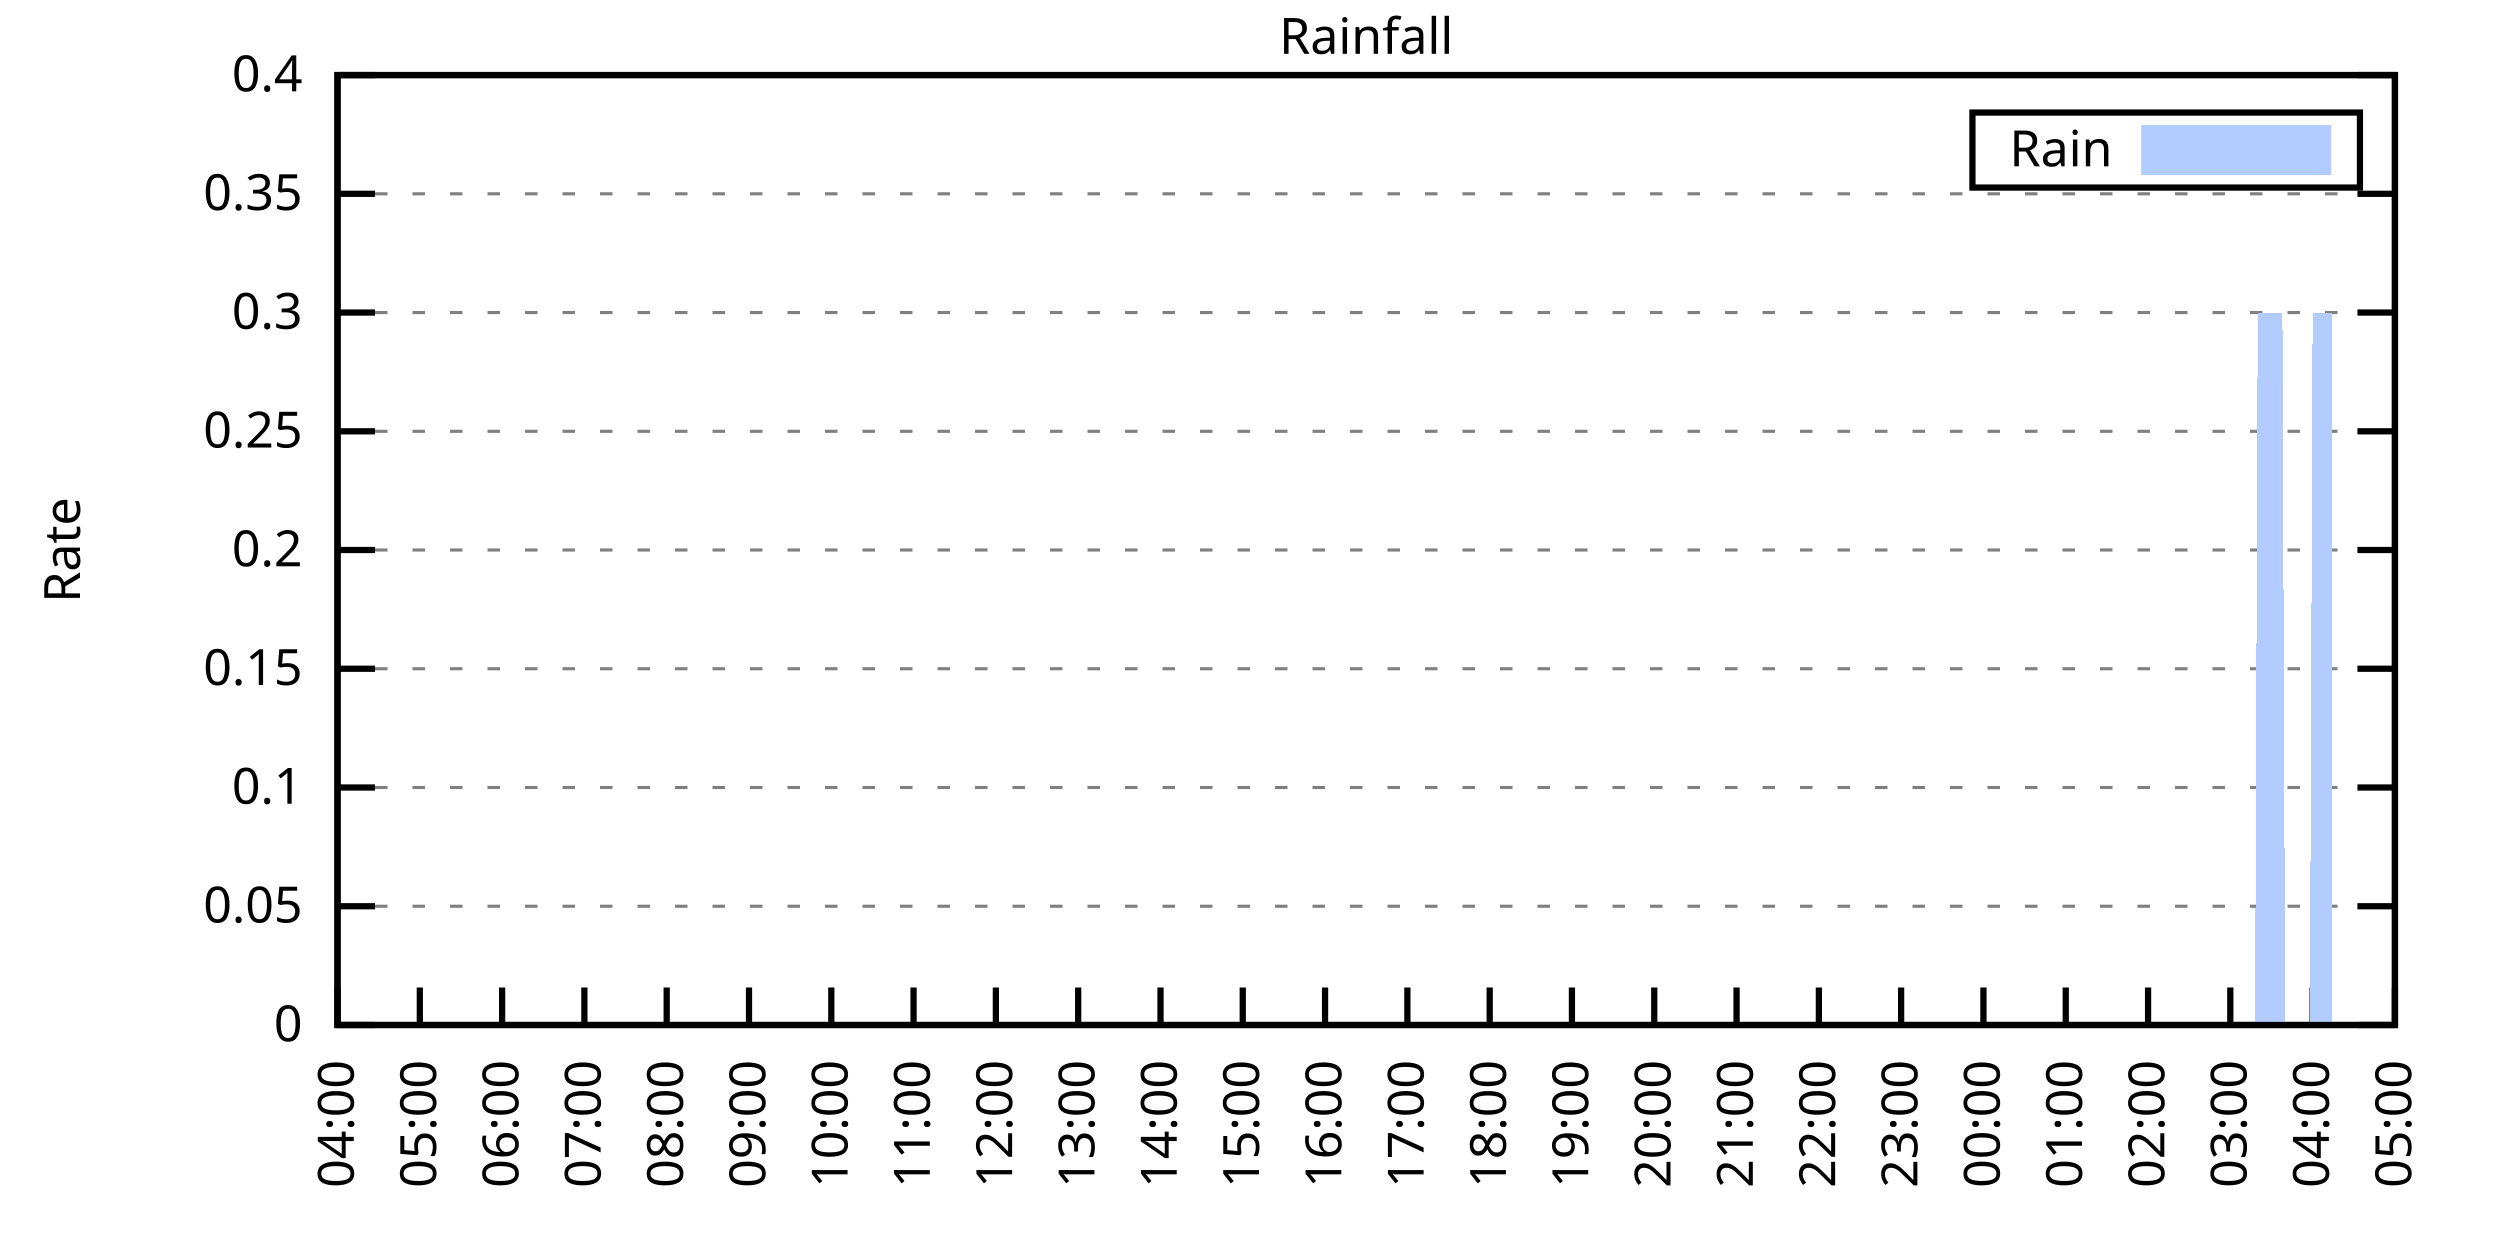
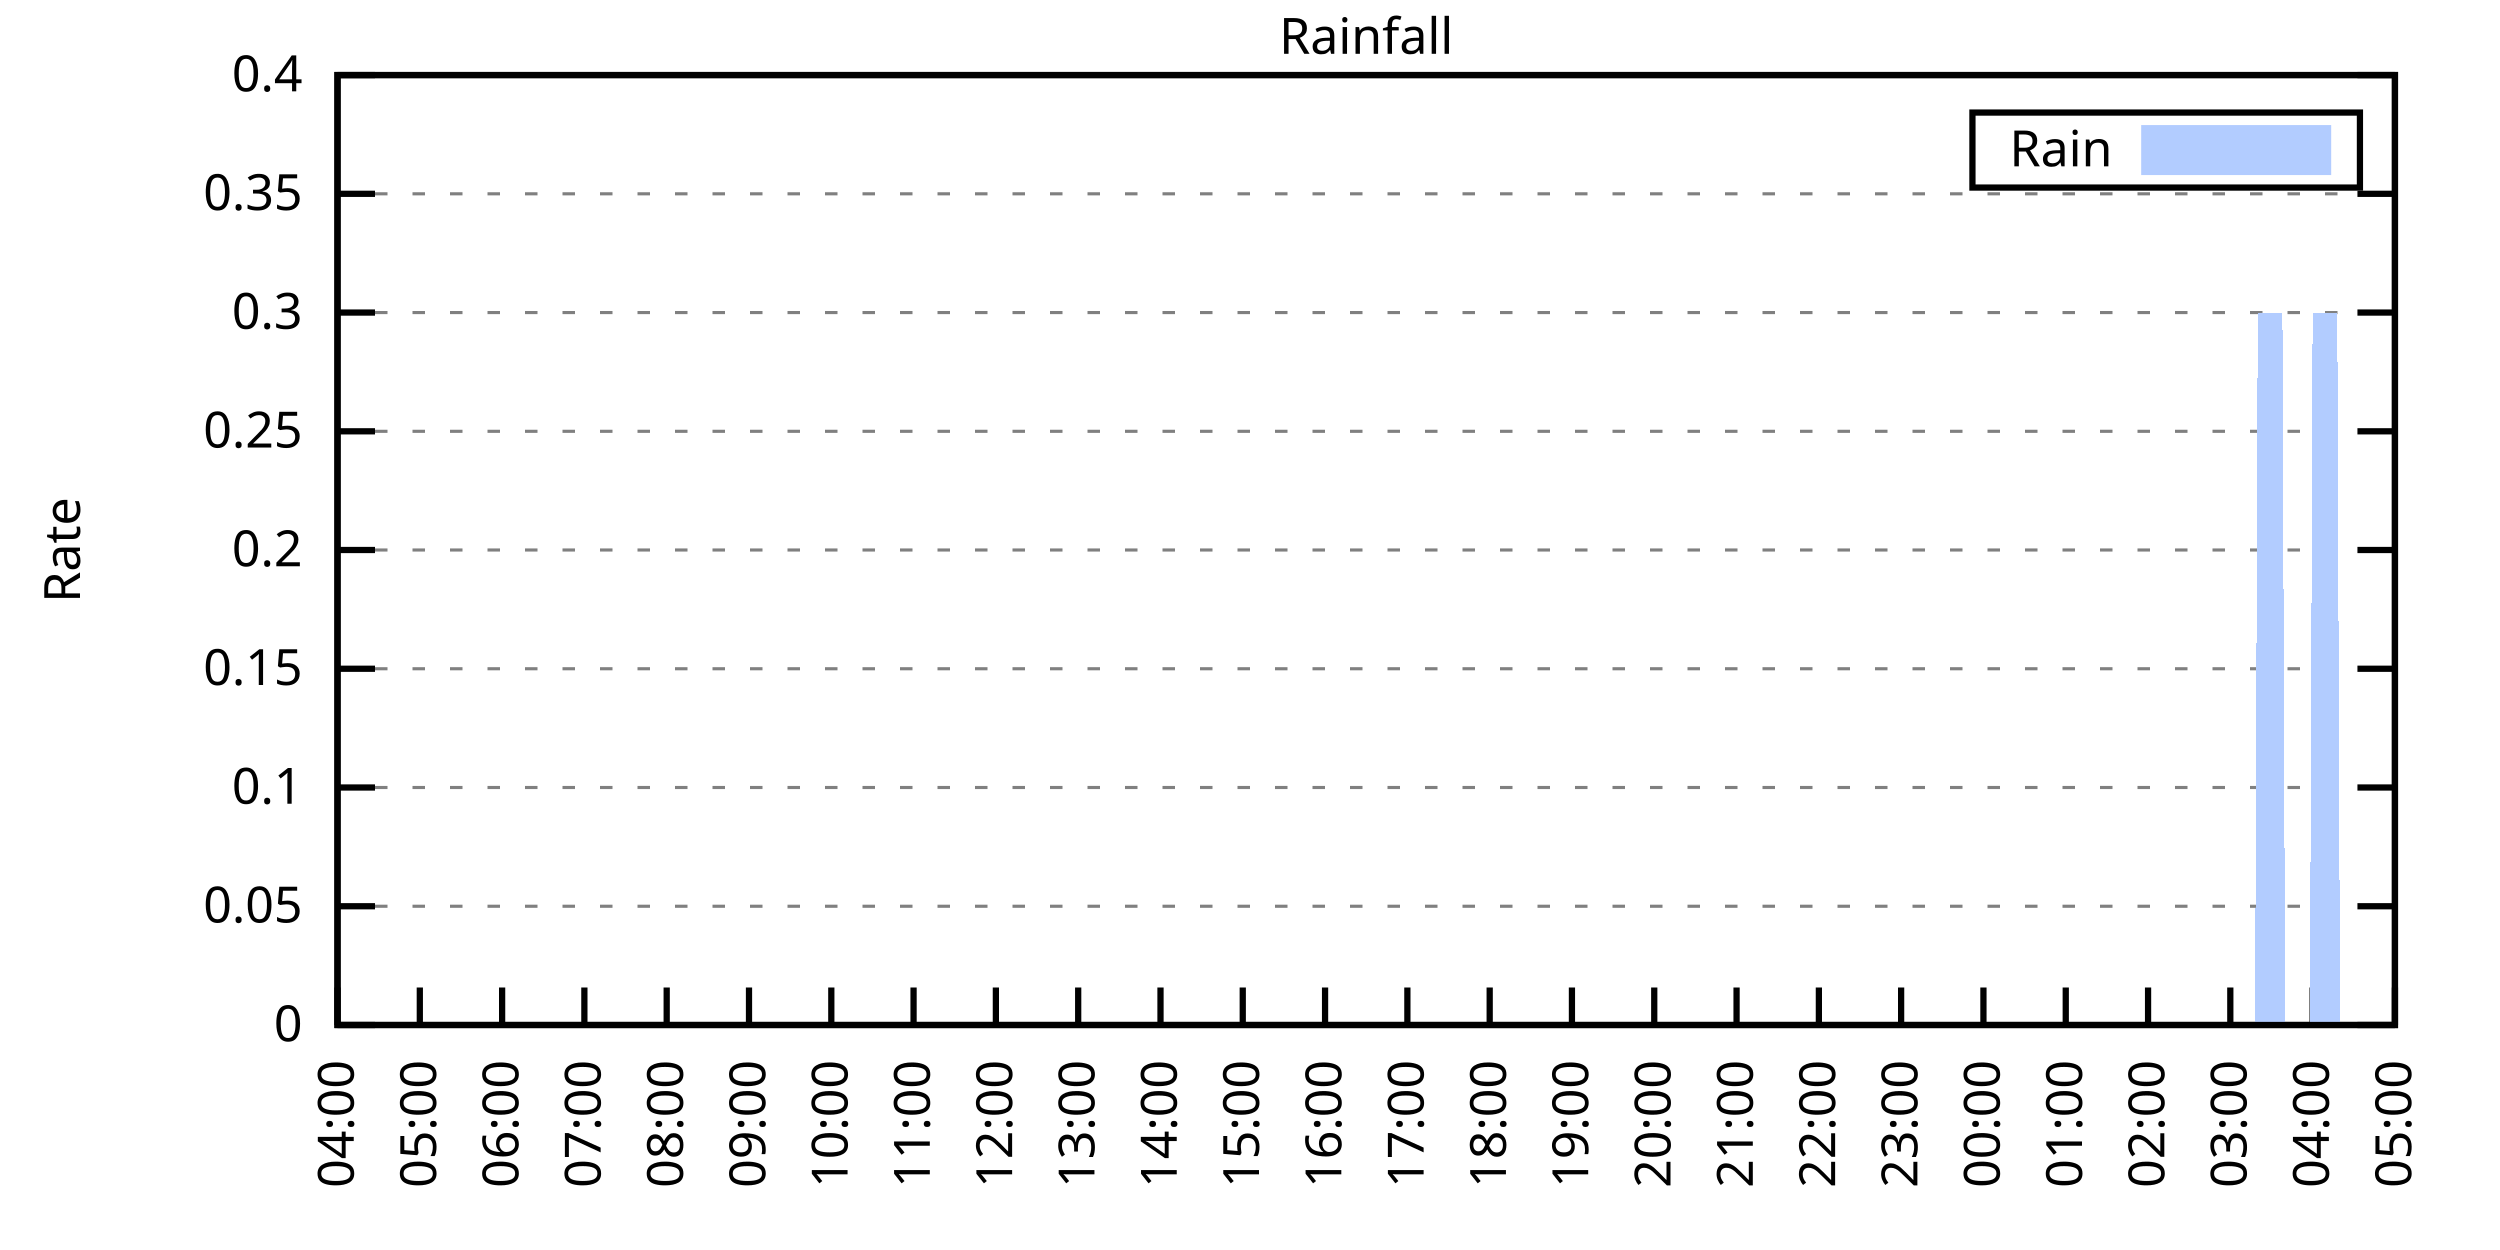
<svg xmlns="http://www.w3.org/2000/svg" xmlns:xlink="http://www.w3.org/1999/xlink" width="400" height="200" viewBox="0 0 400 200">
  <g id="gnuplot_canvas">
    <rect x="0" y="0" width="400" height="200" fill="none" />
    <defs>
      <circle id="gpDot" r="0.5" stroke-width="0.5" stroke="currentColor" />
      <path id="gpPt0" stroke-width="0.333" stroke="currentColor" d="M-1,0 h2 M0,-1 v2" />
      <path id="gpPt1" stroke-width="0.333" stroke="currentColor" d="M-1,-1 L1,1 M1,-1 L-1,1" />
      <path id="gpPt2" stroke-width="0.333" stroke="currentColor" d="M-1,0 L1,0 M0,-1 L0,1 M-1,-1 L1,1 M-1,1 L1,-1" />
      <rect id="gpPt3" stroke-width="0.333" stroke="currentColor" x="-1" y="-1" width="2" height="2" />
      <rect id="gpPt4" stroke-width="0.333" stroke="currentColor" fill="currentColor" x="-1" y="-1" width="2" height="2" />
      <circle id="gpPt5" stroke-width="0.333" stroke="currentColor" cx="0" cy="0" r="1" />
      <use xlink:href="#gpPt5" id="gpPt6" fill="currentColor" stroke="none" />
      <path id="gpPt7" stroke-width="0.333" stroke="currentColor" d="M0,-1.33 L-1.33,0.67 L1.33,0.67 z" />
      <use xlink:href="#gpPt7" id="gpPt8" fill="currentColor" stroke="none" />
      <use xlink:href="#gpPt7" id="gpPt9" stroke="currentColor" transform="rotate(180)" />
      <use xlink:href="#gpPt9" id="gpPt10" fill="currentColor" stroke="none" />
      <use xlink:href="#gpPt3" id="gpPt11" stroke="currentColor" transform="rotate(45)" />
      <use xlink:href="#gpPt11" id="gpPt12" fill="currentColor" stroke="none" />
      <path id="gpPt13" stroke-width="0.333" stroke="currentColor" d="M0,1.330 L1.265,0.411 L0.782,-1.067 L-0.782,-1.076 L-1.265,0.411 z" />
      <use xlink:href="#gpPt13" id="gpPt14" fill="currentColor" stroke="none" />
      <filter id="textbox" filterUnits="objectBoundingBox" x="0" y="0" height="1" width="1">
        <feFlood flood-color="white" flood-opacity="1" result="bgnd" />
        <feComposite in="SourceGraphic" in2="bgnd" operator="atop" />
      </filter>
      <filter id="greybox" filterUnits="objectBoundingBox" x="0" y="0" height="1" width="1">
        <feFlood flood-color="lightgrey" flood-opacity="1" result="grey" />
        <feComposite in="SourceGraphic" in2="grey" operator="atop" />
      </filter>
    </defs>
    <g fill="none" color="white" stroke="currentColor" stroke-width="1.00" stroke-linecap="butt" stroke-linejoin="miter">
</g>
    <g fill="none" color="black" stroke="currentColor" stroke-width="1.00" stroke-linecap="butt" stroke-linejoin="miter">
      <g stroke="none" shape-rendering="crispEdges">
        <polygon fill="rgb(255, 255, 255)" points="54.00,164.00 383.18,164.00 383.18,12.02 54.00,12.02 " />
      </g>
    </g>
    <g fill="none" color="black" stroke="currentColor" stroke-width="1.00" stroke-linecap="butt" stroke-linejoin="miter">
</g>
    <g fill="none" color="black" stroke="black" stroke-width="0.50" stroke-linecap="butt" stroke-linejoin="miter">
</g>
    <g fill="none" color="gray" stroke="currentColor" stroke-width="0.50" stroke-linecap="butt" stroke-linejoin="miter">
      <path stroke="gray" stroke-dasharray="2,4" class="gridline" d="M54.00,164.00 L383.19,164.00  " />
    </g>
    <g fill="none" color="gray" stroke="gray" stroke-width="1.00" stroke-linecap="butt" stroke-linejoin="miter">
</g>
    <g fill="none" color="black" stroke="currentColor" stroke-width="1.00" stroke-linecap="butt" stroke-linejoin="miter">
      <path stroke="black" d="M54.00,164.00 L60.00,164.00 M383.19,164.00 L377.19,164.00  " />
      <g transform="translate(48.40,166.60)" stroke="none" fill="black" font-family="Sans" font-size="8.00" text-anchor="end">
        <text>
          <tspan font-family="Sans"> 0</tspan>
        </text>
      </g>
    </g>
    <g fill="none" color="black" stroke="currentColor" stroke-width="1.00" stroke-linecap="butt" stroke-linejoin="miter">
</g>
    <g fill="none" color="black" stroke="black" stroke-width="0.50" stroke-linecap="butt" stroke-linejoin="miter">
</g>
    <g fill="none" color="gray" stroke="currentColor" stroke-width="0.50" stroke-linecap="butt" stroke-linejoin="miter">
      <path stroke="gray" stroke-dasharray="2,4" class="gridline" d="M54.00,145.00 L383.19,145.00  " />
    </g>
    <g fill="none" color="gray" stroke="gray" stroke-width="1.00" stroke-linecap="butt" stroke-linejoin="miter">
</g>
    <g fill="none" color="black" stroke="currentColor" stroke-width="1.00" stroke-linecap="butt" stroke-linejoin="miter">
      <path stroke="black" d="M54.00,145.00 L60.00,145.00 M383.19,145.00 L377.19,145.00  " />
      <g transform="translate(48.40,147.60)" stroke="none" fill="black" font-family="Sans" font-size="8.00" text-anchor="end">
        <text>
          <tspan font-family="Sans"> 0.05</tspan>
        </text>
      </g>
    </g>
    <g fill="none" color="black" stroke="currentColor" stroke-width="1.00" stroke-linecap="butt" stroke-linejoin="miter">
</g>
    <g fill="none" color="black" stroke="black" stroke-width="0.50" stroke-linecap="butt" stroke-linejoin="miter">
</g>
    <g fill="none" color="gray" stroke="currentColor" stroke-width="0.50" stroke-linecap="butt" stroke-linejoin="miter">
      <path stroke="gray" stroke-dasharray="2,4" class="gridline" d="M54.00,126.00 L383.19,126.00  " />
    </g>
    <g fill="none" color="gray" stroke="gray" stroke-width="1.00" stroke-linecap="butt" stroke-linejoin="miter">
</g>
    <g fill="none" color="black" stroke="currentColor" stroke-width="1.00" stroke-linecap="butt" stroke-linejoin="miter">
      <path stroke="black" d="M54.00,126.00 L60.00,126.00 M383.19,126.00 L377.19,126.00  " />
      <g transform="translate(48.40,128.60)" stroke="none" fill="black" font-family="Sans" font-size="8.00" text-anchor="end">
        <text>
          <tspan font-family="Sans"> 0.1</tspan>
        </text>
      </g>
    </g>
    <g fill="none" color="black" stroke="currentColor" stroke-width="1.00" stroke-linecap="butt" stroke-linejoin="miter">
</g>
    <g fill="none" color="black" stroke="black" stroke-width="0.50" stroke-linecap="butt" stroke-linejoin="miter">
</g>
    <g fill="none" color="gray" stroke="currentColor" stroke-width="0.50" stroke-linecap="butt" stroke-linejoin="miter">
      <path stroke="gray" stroke-dasharray="2,4" class="gridline" d="M54.00,107.00 L383.19,107.00  " />
    </g>
    <g fill="none" color="gray" stroke="gray" stroke-width="1.00" stroke-linecap="butt" stroke-linejoin="miter">
</g>
    <g fill="none" color="black" stroke="currentColor" stroke-width="1.00" stroke-linecap="butt" stroke-linejoin="miter">
      <path stroke="black" d="M54.00,107.00 L60.00,107.00 M383.19,107.00 L377.19,107.00  " />
      <g transform="translate(48.40,109.60)" stroke="none" fill="black" font-family="Sans" font-size="8.00" text-anchor="end">
        <text>
          <tspan font-family="Sans"> 0.15</tspan>
        </text>
      </g>
    </g>
    <g fill="none" color="black" stroke="currentColor" stroke-width="1.00" stroke-linecap="butt" stroke-linejoin="miter">
</g>
    <g fill="none" color="black" stroke="black" stroke-width="0.50" stroke-linecap="butt" stroke-linejoin="miter">
</g>
    <g fill="none" color="gray" stroke="currentColor" stroke-width="0.50" stroke-linecap="butt" stroke-linejoin="miter">
      <path stroke="gray" stroke-dasharray="2,4" class="gridline" d="M54.00,88.00 L383.19,88.00  " />
    </g>
    <g fill="none" color="gray" stroke="gray" stroke-width="1.00" stroke-linecap="butt" stroke-linejoin="miter">
</g>
    <g fill="none" color="black" stroke="currentColor" stroke-width="1.00" stroke-linecap="butt" stroke-linejoin="miter">
      <path stroke="black" d="M54.00,88.00 L60.00,88.00 M383.19,88.00 L377.19,88.00  " />
      <g transform="translate(48.40,90.60)" stroke="none" fill="black" font-family="Sans" font-size="8.00" text-anchor="end">
        <text>
          <tspan font-family="Sans"> 0.2</tspan>
        </text>
      </g>
    </g>
    <g fill="none" color="black" stroke="currentColor" stroke-width="1.00" stroke-linecap="butt" stroke-linejoin="miter">
</g>
    <g fill="none" color="black" stroke="black" stroke-width="0.50" stroke-linecap="butt" stroke-linejoin="miter">
</g>
    <g fill="none" color="gray" stroke="currentColor" stroke-width="0.50" stroke-linecap="butt" stroke-linejoin="miter">
      <path stroke="gray" stroke-dasharray="2,4" class="gridline" d="M54.00,69.01 L383.19,69.01  " />
    </g>
    <g fill="none" color="gray" stroke="gray" stroke-width="1.00" stroke-linecap="butt" stroke-linejoin="miter">
</g>
    <g fill="none" color="black" stroke="currentColor" stroke-width="1.00" stroke-linecap="butt" stroke-linejoin="miter">
      <path stroke="black" d="M54.00,69.01 L60.00,69.01 M383.19,69.01 L377.19,69.01  " />
      <g transform="translate(48.40,71.61)" stroke="none" fill="black" font-family="Sans" font-size="8.00" text-anchor="end">
        <text>
          <tspan font-family="Sans"> 0.25</tspan>
        </text>
      </g>
    </g>
    <g fill="none" color="black" stroke="currentColor" stroke-width="1.00" stroke-linecap="butt" stroke-linejoin="miter">
</g>
    <g fill="none" color="black" stroke="black" stroke-width="0.50" stroke-linecap="butt" stroke-linejoin="miter">
</g>
    <g fill="none" color="gray" stroke="currentColor" stroke-width="0.50" stroke-linecap="butt" stroke-linejoin="miter">
      <path stroke="gray" stroke-dasharray="2,4" class="gridline" d="M54.00,50.01 L383.19,50.01  " />
    </g>
    <g fill="none" color="gray" stroke="gray" stroke-width="1.00" stroke-linecap="butt" stroke-linejoin="miter">
</g>
    <g fill="none" color="black" stroke="currentColor" stroke-width="1.00" stroke-linecap="butt" stroke-linejoin="miter">
      <path stroke="black" d="M54.00,50.01 L60.00,50.01 M383.19,50.01 L377.19,50.01  " />
      <g transform="translate(48.40,52.61)" stroke="none" fill="black" font-family="Sans" font-size="8.00" text-anchor="end">
        <text>
          <tspan font-family="Sans"> 0.3</tspan>
        </text>
      </g>
    </g>
    <g fill="none" color="black" stroke="currentColor" stroke-width="1.00" stroke-linecap="butt" stroke-linejoin="miter">
</g>
    <g fill="none" color="black" stroke="black" stroke-width="0.50" stroke-linecap="butt" stroke-linejoin="miter">
</g>
    <g fill="none" color="gray" stroke="currentColor" stroke-width="0.50" stroke-linecap="butt" stroke-linejoin="miter">
      <path stroke="gray" stroke-dasharray="2,4" class="gridline" d="M54.00,31.01 L383.19,31.01  " />
    </g>
    <g fill="none" color="gray" stroke="gray" stroke-width="1.00" stroke-linecap="butt" stroke-linejoin="miter">
</g>
    <g fill="none" color="black" stroke="currentColor" stroke-width="1.00" stroke-linecap="butt" stroke-linejoin="miter">
      <path stroke="black" d="M54.00,31.01 L60.00,31.01 M383.19,31.01 L377.19,31.01  " />
      <g transform="translate(48.40,33.61)" stroke="none" fill="black" font-family="Sans" font-size="8.00" text-anchor="end">
        <text>
          <tspan font-family="Sans"> 0.35</tspan>
        </text>
      </g>
    </g>
    <g fill="none" color="black" stroke="currentColor" stroke-width="1.00" stroke-linecap="butt" stroke-linejoin="miter">
</g>
    <g fill="none" color="black" stroke="black" stroke-width="0.50" stroke-linecap="butt" stroke-linejoin="miter">
</g>
    <g fill="none" color="gray" stroke="currentColor" stroke-width="0.50" stroke-linecap="butt" stroke-linejoin="miter">
      <path stroke="gray" stroke-dasharray="2,4" class="gridline" d="M54.00,12.01 L383.19,12.01  " />
    </g>
    <g fill="none" color="gray" stroke="gray" stroke-width="1.00" stroke-linecap="butt" stroke-linejoin="miter">
</g>
    <g fill="none" color="black" stroke="currentColor" stroke-width="1.00" stroke-linecap="butt" stroke-linejoin="miter">
      <path stroke="black" d="M54.00,12.01 L60.00,12.01 M383.19,12.01 L377.19,12.01  " />
      <g transform="translate(48.40,14.61)" stroke="none" fill="black" font-family="Sans" font-size="8.00" text-anchor="end">
        <text>
          <tspan font-family="Sans"> 0.4</tspan>
        </text>
      </g>
    </g>
    <g fill="none" color="black" stroke="currentColor" stroke-width="1.00" stroke-linecap="butt" stroke-linejoin="miter">
      <path stroke="black" d="M54.00,164.00 L54.00,158.00  " />
      <g transform="translate(56.60,169.60) rotate(270.00)" stroke="none" fill="black" font-family="Sans" font-size="8.00" text-anchor="end">
        <text>
          <tspan font-family="Sans">04:00</tspan>
        </text>
      </g>
    </g>
    <g fill="none" color="black" stroke="currentColor" stroke-width="1.00" stroke-linecap="butt" stroke-linejoin="miter">
      <path stroke="black" d="M67.17,164.00 L67.17,158.00  " />
      <g transform="translate(69.77,169.60) rotate(270.00)" stroke="none" fill="black" font-family="Sans" font-size="8.00" text-anchor="end">
        <text>
          <tspan font-family="Sans">05:00</tspan>
        </text>
      </g>
    </g>
    <g fill="none" color="black" stroke="currentColor" stroke-width="1.00" stroke-linecap="butt" stroke-linejoin="miter">
      <path stroke="black" d="M80.34,164.00 L80.34,158.00  " />
      <g transform="translate(82.94,169.60) rotate(270.00)" stroke="none" fill="black" font-family="Sans" font-size="8.00" text-anchor="end">
        <text>
          <tspan font-family="Sans">06:00</tspan>
        </text>
      </g>
    </g>
    <g fill="none" color="black" stroke="currentColor" stroke-width="1.00" stroke-linecap="butt" stroke-linejoin="miter">
      <path stroke="black" d="M93.50,164.00 L93.50,158.00  " />
      <g transform="translate(96.10,169.60) rotate(270.00)" stroke="none" fill="black" font-family="Sans" font-size="8.00" text-anchor="end">
        <text>
          <tspan font-family="Sans">07:00</tspan>
        </text>
      </g>
    </g>
    <g fill="none" color="black" stroke="currentColor" stroke-width="1.00" stroke-linecap="butt" stroke-linejoin="miter">
      <path stroke="black" d="M106.67,164.00 L106.67,158.00  " />
      <g transform="translate(109.27,169.60) rotate(270.00)" stroke="none" fill="black" font-family="Sans" font-size="8.00" text-anchor="end">
        <text>
          <tspan font-family="Sans">08:00</tspan>
        </text>
      </g>
    </g>
    <g fill="none" color="black" stroke="currentColor" stroke-width="1.00" stroke-linecap="butt" stroke-linejoin="miter">
      <path stroke="black" d="M119.84,164.00 L119.84,158.00  " />
      <g transform="translate(122.44,169.60) rotate(270.00)" stroke="none" fill="black" font-family="Sans" font-size="8.00" text-anchor="end">
        <text>
          <tspan font-family="Sans">09:00</tspan>
        </text>
      </g>
    </g>
    <g fill="none" color="black" stroke="currentColor" stroke-width="1.00" stroke-linecap="butt" stroke-linejoin="miter">
      <path stroke="black" d="M133.01,164.00 L133.01,158.00  " />
      <g transform="translate(135.61,169.60) rotate(270.00)" stroke="none" fill="black" font-family="Sans" font-size="8.00" text-anchor="end">
        <text>
          <tspan font-family="Sans">10:00</tspan>
        </text>
      </g>
    </g>
    <g fill="none" color="black" stroke="currentColor" stroke-width="1.00" stroke-linecap="butt" stroke-linejoin="miter">
      <path stroke="black" d="M146.17,164.00 L146.17,158.00  " />
      <g transform="translate(148.77,169.60) rotate(270.00)" stroke="none" fill="black" font-family="Sans" font-size="8.00" text-anchor="end">
        <text>
          <tspan font-family="Sans">11:00</tspan>
        </text>
      </g>
    </g>
    <g fill="none" color="black" stroke="currentColor" stroke-width="1.00" stroke-linecap="butt" stroke-linejoin="miter">
      <path stroke="black" d="M159.34,164.00 L159.34,158.00  " />
      <g transform="translate(161.94,169.60) rotate(270.00)" stroke="none" fill="black" font-family="Sans" font-size="8.00" text-anchor="end">
        <text>
          <tspan font-family="Sans">12:00</tspan>
        </text>
      </g>
    </g>
    <g fill="none" color="black" stroke="currentColor" stroke-width="1.00" stroke-linecap="butt" stroke-linejoin="miter">
      <path stroke="black" d="M172.51,164.00 L172.51,158.00  " />
      <g transform="translate(175.11,169.60) rotate(270.00)" stroke="none" fill="black" font-family="Sans" font-size="8.00" text-anchor="end">
        <text>
          <tspan font-family="Sans">13:00</tspan>
        </text>
      </g>
    </g>
    <g fill="none" color="black" stroke="currentColor" stroke-width="1.00" stroke-linecap="butt" stroke-linejoin="miter">
      <path stroke="black" d="M185.68,164.00 L185.68,158.00  " />
      <g transform="translate(188.28,169.60) rotate(270.00)" stroke="none" fill="black" font-family="Sans" font-size="8.00" text-anchor="end">
        <text>
          <tspan font-family="Sans">14:00</tspan>
        </text>
      </g>
    </g>
    <g fill="none" color="black" stroke="currentColor" stroke-width="1.00" stroke-linecap="butt" stroke-linejoin="miter">
      <path stroke="black" d="M198.84,164.00 L198.84,158.00  " />
      <g transform="translate(201.44,169.60) rotate(270.00)" stroke="none" fill="black" font-family="Sans" font-size="8.00" text-anchor="end">
        <text>
          <tspan font-family="Sans">15:00</tspan>
        </text>
      </g>
    </g>
    <g fill="none" color="black" stroke="currentColor" stroke-width="1.00" stroke-linecap="butt" stroke-linejoin="miter">
      <path stroke="black" d="M212.01,164.00 L212.01,158.00  " />
      <g transform="translate(214.61,169.60) rotate(270.00)" stroke="none" fill="black" font-family="Sans" font-size="8.00" text-anchor="end">
        <text>
          <tspan font-family="Sans">16:00</tspan>
        </text>
      </g>
    </g>
    <g fill="none" color="black" stroke="currentColor" stroke-width="1.00" stroke-linecap="butt" stroke-linejoin="miter">
      <path stroke="black" d="M225.18,164.00 L225.18,158.00  " />
      <g transform="translate(227.78,169.60) rotate(270.00)" stroke="none" fill="black" font-family="Sans" font-size="8.00" text-anchor="end">
        <text>
          <tspan font-family="Sans">17:00</tspan>
        </text>
      </g>
    </g>
    <g fill="none" color="black" stroke="currentColor" stroke-width="1.00" stroke-linecap="butt" stroke-linejoin="miter">
      <path stroke="black" d="M238.35,164.00 L238.35,158.00  " />
      <g transform="translate(240.95,169.60) rotate(270.00)" stroke="none" fill="black" font-family="Sans" font-size="8.00" text-anchor="end">
        <text>
          <tspan font-family="Sans">18:00</tspan>
        </text>
      </g>
    </g>
    <g fill="none" color="black" stroke="currentColor" stroke-width="1.00" stroke-linecap="butt" stroke-linejoin="miter">
      <path stroke="black" d="M251.51,164.00 L251.51,158.00  " />
      <g transform="translate(254.11,169.60) rotate(270.00)" stroke="none" fill="black" font-family="Sans" font-size="8.00" text-anchor="end">
        <text>
          <tspan font-family="Sans">19:00</tspan>
        </text>
      </g>
    </g>
    <g fill="none" color="black" stroke="currentColor" stroke-width="1.00" stroke-linecap="butt" stroke-linejoin="miter">
      <path stroke="black" d="M264.68,164.00 L264.68,158.00  " />
      <g transform="translate(267.28,169.60) rotate(270.00)" stroke="none" fill="black" font-family="Sans" font-size="8.00" text-anchor="end">
        <text>
          <tspan font-family="Sans">20:00</tspan>
        </text>
      </g>
    </g>
    <g fill="none" color="black" stroke="currentColor" stroke-width="1.00" stroke-linecap="butt" stroke-linejoin="miter">
      <path stroke="black" d="M277.85,164.00 L277.85,158.00  " />
      <g transform="translate(280.45,169.60) rotate(270.00)" stroke="none" fill="black" font-family="Sans" font-size="8.00" text-anchor="end">
        <text>
          <tspan font-family="Sans">21:00</tspan>
        </text>
      </g>
    </g>
    <g fill="none" color="black" stroke="currentColor" stroke-width="1.00" stroke-linecap="butt" stroke-linejoin="miter">
      <path stroke="black" d="M291.02,164.00 L291.02,158.00  " />
      <g transform="translate(293.62,169.60) rotate(270.00)" stroke="none" fill="black" font-family="Sans" font-size="8.00" text-anchor="end">
        <text>
          <tspan font-family="Sans">22:00</tspan>
        </text>
      </g>
    </g>
    <g fill="none" color="black" stroke="currentColor" stroke-width="1.00" stroke-linecap="butt" stroke-linejoin="miter">
      <path stroke="black" d="M304.18,164.00 L304.18,158.00  " />
      <g transform="translate(306.78,169.60) rotate(270.00)" stroke="none" fill="black" font-family="Sans" font-size="8.00" text-anchor="end">
        <text>
          <tspan font-family="Sans">23:00</tspan>
        </text>
      </g>
    </g>
    <g fill="none" color="black" stroke="currentColor" stroke-width="1.00" stroke-linecap="butt" stroke-linejoin="miter">
      <path stroke="black" d="M317.35,164.00 L317.35,158.00  " />
      <g transform="translate(319.95,169.60) rotate(270.00)" stroke="none" fill="black" font-family="Sans" font-size="8.00" text-anchor="end">
        <text>
          <tspan font-family="Sans">00:00</tspan>
        </text>
      </g>
    </g>
    <g fill="none" color="black" stroke="currentColor" stroke-width="1.00" stroke-linecap="butt" stroke-linejoin="miter">
      <path stroke="black" d="M330.52,164.00 L330.52,158.00  " />
      <g transform="translate(333.12,169.60) rotate(270.00)" stroke="none" fill="black" font-family="Sans" font-size="8.00" text-anchor="end">
        <text>
          <tspan font-family="Sans">01:00</tspan>
        </text>
      </g>
    </g>
    <g fill="none" color="black" stroke="currentColor" stroke-width="1.00" stroke-linecap="butt" stroke-linejoin="miter">
      <path stroke="black" d="M343.69,164.00 L343.69,158.00  " />
      <g transform="translate(346.29,169.60) rotate(270.00)" stroke="none" fill="black" font-family="Sans" font-size="8.00" text-anchor="end">
        <text>
          <tspan font-family="Sans">02:00</tspan>
        </text>
      </g>
    </g>
    <g fill="none" color="black" stroke="currentColor" stroke-width="1.00" stroke-linecap="butt" stroke-linejoin="miter">
      <path stroke="black" d="M356.85,164.00 L356.85,158.00  " />
      <g transform="translate(359.45,169.60) rotate(270.00)" stroke="none" fill="black" font-family="Sans" font-size="8.00" text-anchor="end">
        <text>
          <tspan font-family="Sans">03:00</tspan>
        </text>
      </g>
    </g>
    <g fill="none" color="black" stroke="currentColor" stroke-width="1.00" stroke-linecap="butt" stroke-linejoin="miter">
      <path stroke="black" d="M370.02,164.00 L370.02,158.00  " />
      <g transform="translate(372.62,169.60) rotate(270.00)" stroke="none" fill="black" font-family="Sans" font-size="8.00" text-anchor="end">
        <text>
          <tspan font-family="Sans">04:00</tspan>
        </text>
      </g>
    </g>
    <g fill="none" color="black" stroke="currentColor" stroke-width="1.00" stroke-linecap="butt" stroke-linejoin="miter">
      <path stroke="black" d="M383.19,164.00 L383.19,158.00  " />
      <g transform="translate(385.79,169.60) rotate(270.00)" stroke="none" fill="black" font-family="Sans" font-size="8.00" text-anchor="end">
        <text>
          <tspan font-family="Sans">05:00</tspan>
        </text>
      </g>
    </g>
    <g fill="none" color="black" stroke="currentColor" stroke-width="1.00" stroke-linecap="butt" stroke-linejoin="miter">
</g>
    <g fill="none" color="black" stroke="currentColor" stroke-width="1.00" stroke-linecap="butt" stroke-linejoin="miter">
      <path stroke="black" d="M54.00,12.01 L54.00,164.00 L383.19,164.00 L383.19,12.01 L54.00,12.01 Z  " />
    </g>
    <g fill="none" color="black" stroke="currentColor" stroke-width="1.00" stroke-linecap="butt" stroke-linejoin="miter">
</g>
    <g fill="none" color="black" stroke="currentColor" stroke-width="1.00" stroke-linecap="butt" stroke-linejoin="miter">
      <path stroke="black" d="M315.59,30.01 L315.59,18.01 L377.59,18.01 L377.59,30.01 L315.59,30.01 Z  " />
    </g>
    <g id="Rainfall_plot_1">
      <g fill="none" color="white" stroke="black" stroke-width="2.00" stroke-linecap="butt" stroke-linejoin="miter">
</g>
      <g fill="none" color="black" stroke="currentColor" stroke-width="2.00" stroke-linecap="butt" stroke-linejoin="miter">
        <g transform="translate(337.99,26.61)" stroke="none" fill="black" font-family="Sans" font-size="8.00" text-anchor="end">
          <text>
            <tspan font-family="Sans">Rain</tspan>
          </text>
        </g>
      </g>
      <g fill="none" color="black" stroke="currentColor" stroke-width="2.00" stroke-linecap="butt" stroke-linejoin="miter">
        <g stroke="none" shape-rendering="crispEdges">
          <polygon fill="rgb(178, 204, 255)" points="343.59,27.01 371.99,27.01 371.99,21.01 343.59,21.01 " />
        </g>
        <path stroke="rgb(178, 204, 255)" d="M343.59,27.01 L371.99,27.01 L371.99,21.01 L343.59,21.01 L343.59,27.01 Z  " />
      </g>
      <g fill="none" color="black" stroke="currentColor" stroke-width="2.00" stroke-linecap="butt" stroke-linejoin="miter">
        <g stroke="none" shape-rendering="crispEdges">
-           <polygon fill="rgb(178, 204, 255)" points="57.51,164.00 57.95,164.00 58.39,164.00 58.83,164.00 59.27,164.00 59.71,164.00 60.14,164.00 60.58,164.00 61.02,164.00 61.46,164.00 61.90,164.00 62.34,164.00 62.78,164.00 63.22,164.00 63.66,164.00 64.10,164.00 64.53,164.00 64.97,164.00 65.41,164.00 65.85,164.00 66.29,164.00 66.73,164.00 67.17,164.00 67.61,164.00 68.05,164.00 68.48,164.00 68.92,164.00 69.36,164.00 69.80,164.00 70.24,164.00 70.68,164.00 71.12,164.00 71.56,164.00 72.00,164.00 72.43,164.00 72.87,164.00 73.31,164.00 73.75,164.00 74.19,164.00 74.63,164.00 75.07,164.00 75.51,164.00 75.95,164.00 76.38,164.00 76.82,164.00 77.26,164.00 77.70,164.00 78.14,164.00 78.58,164.00 79.02,164.00 79.46,164.00 79.90,164.00 80.34,164.00 80.77,164.00 81.21,164.00 81.65,164.00 82.09,164.00 82.53,164.00 82.97,164.00 83.41,164.00 83.85,164.00 84.29,164.00 84.72,164.00 85.16,164.00 85.60,164.00 86.04,164.00 86.48,164.00 86.92,164.00 87.36,164.00 87.80,164.00 88.24,164.00 88.67,164.00 89.11,164.00 89.55,164.00 89.99,164.00 90.43,164.00 90.87,164.00 91.31,164.00 91.75,164.00 92.19,164.00 92.62,164.00 93.06,164.00 93.50,164.00 93.94,164.00 94.38,164.00 94.82,164.00 95.26,164.00 95.70,164.00 96.14,164.00 96.58,164.00 97.01,164.00 97.45,164.00 97.89,164.00 98.33,164.00 98.77,164.00 99.21,164.00 99.65,164.00 100.09,164.00 100.53,164.00 100.96,164.00 101.40,164.00 101.84,164.00 102.28,164.00 102.72,164.00 103.16,164.00 103.60,164.00 104.04,164.00 104.48,164.00 104.91,164.00 105.35,164.00 105.79,164.00 106.23,164.00 106.67,164.00 107.11,164.00 107.55,164.00 107.99,164.00 108.43,164.00 108.87,164.00 109.30,164.00 109.74,164.00 110.18,164.00 110.62,164.00 111.06,164.00 111.50,164.00 111.94,164.00 112.38,164.00 112.82,164.00 113.25,164.00 113.69,164.00 114.13,164.00 114.57,164.00 115.01,164.00 115.45,164.00 115.89,164.00 116.33,164.00 116.77,164.00 117.20,164.00 117.64,164.00 118.08,164.00 118.52,164.00 118.96,164.00 119.40,164.00 119.84,164.00 120.28,164.00 120.72,164.00 121.15,164.00 121.59,164.00 122.03,164.00 122.47,164.00 122.91,164.00 123.35,164.00 123.79,164.00 124.23,164.00 124.67,164.00 125.11,164.00 125.54,164.00 125.98,164.00 126.42,164.00 126.86,164.00 127.30,164.00 127.74,164.00 128.18,164.00 128.62,164.00 129.06,164.00 129.49,164.00 129.93,164.00 130.37,164.00 130.81,164.00 131.25,164.00 131.69,164.00 132.13,164.00 132.57,164.00 133.01,164.00 133.44,164.00 133.88,164.00 134.32,164.00 134.76,164.00 135.20,164.00 135.64,164.00 136.08,164.00 136.52,164.00 136.96,164.00 137.39,164.00 137.83,164.00 138.27,164.00 138.71,164.00 139.15,164.00 139.59,164.00 140.03,164.00 140.47,164.00 140.91,164.00 141.35,164.00 141.78,164.00 142.22,164.00 142.66,164.00 143.10,164.00 143.54,164.00 143.98,164.00 144.42,164.00 144.86,164.00 145.30,164.00 145.73,164.00 146.17,164.00 146.61,164.00 147.05,164.00 147.49,164.00 147.93,164.00 148.37,164.00 148.81,164.00 149.25,164.00 149.68,164.00 150.12,164.00 150.56,164.00 151.00,164.00 151.44,164.00 151.88,164.00 152.32,164.00 152.76,164.00 153.20,164.00 153.63,164.00 154.07,164.00 154.51,164.00 154.95,164.00 155.39,164.00 155.83,164.00 156.27,164.00 156.71,164.00 157.15,164.00 157.59,164.00 158.02,164.00 158.46,164.00 158.90,164.00 159.34,164.00 159.78,164.00 160.22,164.00 160.66,164.00 161.10,164.00 161.54,164.00 161.97,164.00 162.41,164.00 162.85,164.00 163.29,164.00 163.73,164.00 164.17,164.00 164.61,164.00 165.05,164.00 165.49,164.00 165.92,164.00 166.36,164.00 166.80,164.00 167.24,164.00 167.68,164.00 168.12,164.00 168.56,164.00 169.00,164.00 169.44,164.00 169.87,164.00 170.31,164.00 170.75,164.00 171.19,164.00 171.63,164.00 172.07,164.00 172.51,164.00 172.95,164.00 173.39,164.00 173.83,164.00 174.26,164.00 174.70,164.00 175.14,164.00 175.58,164.00 176.02,164.00 176.46,164.00 176.90,164.00 177.34,164.00 177.78,164.00 178.21,164.00 178.65,164.00 179.09,164.00 179.53,164.00 179.97,164.00 180.41,164.00 180.85,164.00 181.29,164.00 181.73,164.00 182.16,164.00 182.60,164.00 183.04,164.00 183.48,164.00 183.92,164.00 184.36,164.00 184.80,164.00 185.24,164.00 185.68,164.00 186.11,164.00 186.55,164.00 186.99,164.00 187.43,164.00 187.87,164.00 188.31,164.00 188.75,164.00 189.19,164.00 189.63,164.00 190.07,164.00 190.50,164.00 190.94,164.00 191.38,164.00 191.82,164.00 192.26,164.00 192.70,164.00 193.14,164.00 193.58,164.00 194.02,164.00 194.45,164.00 194.89,164.00 195.33,164.00 195.77,164.00 196.21,164.00 196.65,164.00 197.09,164.00 197.53,164.00 197.97,164.00 198.40,164.00 198.84,164.00 199.28,164.00 199.72,164.00 200.16,164.00 200.60,164.00 201.04,164.00 201.48,164.00 201.92,164.00 202.35,164.00 202.79,164.00 203.23,164.00 203.67,164.00 204.11,164.00 204.55,164.00 204.99,164.00 205.43,164.00 205.87,164.00 206.31,164.00 206.74,164.00 207.18,164.00 207.62,164.00 208.06,164.00 208.50,164.00 208.94,164.00 209.38,164.00 209.82,164.00 210.26,164.00 210.69,164.00 211.13,164.00 211.57,164.00 212.01,164.00 212.45,164.00 212.89,164.00 213.33,164.00 213.77,164.00 214.21,164.00 214.64,164.00 215.08,164.00 215.52,164.00 215.96,164.00 216.40,164.00 216.84,164.00 217.28,164.00 217.72,164.00 218.16,164.00 218.60,164.00 219.03,164.00 219.47,164.00 219.91,164.00 220.35,164.00 220.79,164.00 221.23,164.00 221.67,164.00 222.11,164.00 222.55,164.00 222.98,164.00 223.42,164.00 223.86,164.00 224.30,164.00 224.74,164.00 225.18,164.00 225.62,164.00 226.06,164.00 226.50,164.00 226.93,164.00 227.37,164.00 227.81,164.00 228.25,164.00 228.69,164.00 229.13,164.00 229.57,164.00 230.01,164.00 230.45,164.00 230.88,164.00 231.32,164.00 231.76,164.00 232.20,164.00 232.64,164.00 233.08,164.00 233.52,164.00 233.96,164.00 234.40,164.00 234.84,164.00 235.27,164.00 235.71,164.00 236.15,164.00 236.59,164.00 237.03,164.00 237.47,164.00 237.91,164.00 238.35,164.00 238.79,164.00 239.22,164.00 239.66,164.00 240.10,164.00 240.54,164.00 240.98,164.00 241.42,164.00 241.86,164.00 242.30,164.00 242.74,164.00 243.17,164.00 243.61,164.00 244.05,164.00 244.49,164.00 244.93,164.00 245.37,164.00 245.81,164.00 246.25,164.00 246.69,164.00 247.12,164.00 247.56,164.00 248.00,164.00 248.44,164.00 248.88,164.00 249.32,164.00 249.76,164.00 250.20,164.00 250.64,164.00 251.08,164.00 251.51,164.00 251.95,164.00 252.39,164.00 252.83,164.00 253.27,164.00 253.71,164.00 254.15,164.00 254.59,164.00 255.03,164.00 255.46,164.00 255.90,164.00 256.34,164.00 256.78,164.00 257.22,164.00 257.66,164.00 258.10,164.00 258.54,164.00 258.98,164.00 259.41,164.00 259.85,164.00 260.29,164.00 260.73,164.00 261.17,164.00 261.61,164.00 262.05,164.00 262.49,164.00 262.93,164.00 263.36,164.00 263.80,164.00 264.24,164.00 264.68,164.00 265.12,164.00 265.56,164.00 266.00,164.00 266.44,164.00 266.88,164.00 267.32,164.00 267.75,164.00 268.19,164.00 268.63,164.00 269.07,164.00 269.51,164.00 269.95,164.00 270.39,164.00 270.83,164.00 271.27,164.00 271.70,164.00 272.14,164.00 272.58,164.00 273.02,164.00 273.46,164.00 273.90,164.00 274.34,164.00 274.78,164.00 275.22,164.00 275.65,164.00 276.09,164.00 276.53,164.00 276.97,164.00 277.41,164.00 277.85,164.00 278.29,164.00 278.73,164.00 279.17,164.00 279.60,164.00 280.04,164.00 280.48,164.00 280.92,164.00 281.36,164.00 281.80,164.00 282.24,164.00 282.68,164.00 283.12,164.00 283.56,164.00 283.99,164.00 284.43,164.00 284.87,164.00 285.31,164.00 285.75,164.00 286.19,164.00 286.63,164.00 287.07,164.00 287.51,164.00 287.94,164.00 288.38,164.00 288.82,164.00 289.26,164.00 289.70,164.00 290.14,164.00 290.58,164.00 291.02,164.00 291.46,164.00 291.89,164.00 292.33,164.00 292.77,164.00 293.21,164.00 293.65,164.00 294.09,164.00 294.53,164.00 294.97,164.00 295.41,164.00 295.84,164.00 296.28,164.00 296.72,164.00 297.16,164.00 297.60,164.00 298.04,164.00 298.48,164.00 298.92,164.00 299.36,164.00 299.80,164.00 300.23,164.00 300.67,164.00 301.11,164.00 301.55,164.00 301.99,164.00 302.43,164.00 302.87,164.00 303.31,164.00 303.75,164.00 304.18,164.00 304.62,164.00 305.06,164.00 305.50,164.00 305.94,164.00 306.38,164.00 306.82,164.00 307.26,164.00 307.70,164.00 308.13,164.00 308.57,164.00 309.01,164.00 309.45,164.00 309.89,164.00 310.33,164.00 310.77,164.00 311.21,164.00 311.65,164.00 312.08,164.00 312.52,164.00 312.96,164.00 313.40,164.00 313.84,164.00 314.28,164.00 314.72,164.00 315.16,164.00 315.60,164.00 316.04,164.00 316.47,164.00 316.91,164.00 317.35,164.00 317.79,164.00 318.23,164.00 318.67,164.00 319.11,164.00 319.55,164.00 319.99,164.00 320.42,164.00 320.86,164.00 321.30,164.00 321.74,164.00 322.18,164.00 322.62,164.00 323.06,164.00 323.50,164.00 323.94,164.00 324.37,164.00 324.81,164.00 325.25,164.00 325.69,164.00 326.13,164.00 326.57,164.00 327.01,164.00 327.45,164.00 327.89,164.00 328.33,164.00 328.76,164.00 329.20,164.00 329.64,164.00 330.08,164.00 330.52,164.00 330.96,164.00 331.40,164.00 331.84,164.00 332.28,164.00 332.71,164.00 333.15,164.00 333.59,164.00 334.03,164.00 334.47,164.00 334.91,164.00 335.35,164.00 335.79,164.00 336.23,164.00 336.66,164.00 337.10,164.00 337.54,164.00 337.98,164.00 338.42,164.00 338.86,164.00 339.30,164.00 339.74,164.00 340.18,164.00 340.61,164.00 341.05,164.00 341.49,164.00 341.93,164.00 342.37,164.00 342.81,164.00 343.25,164.00 343.69,164.00 344.13,164.00 344.57,164.00 345.00,164.00 345.44,164.00 345.88,164.00 346.32,164.00 346.76,164.00 347.20,164.00 347.64,164.00 348.08,164.00 348.52,164.00 348.95,164.00 349.39,164.00 349.83,164.00 350.27,164.00 350.71,164.00 351.15,164.00 351.59,164.00 352.03,164.00 352.47,164.00 352.90,164.00 353.34,164.00 353.78,164.00 354.22,164.00 354.66,164.00 355.10,164.00 355.54,164.00 355.98,164.00 356.42,164.00 356.85,164.00 357.29,164.00 357.73,164.00 358.17,164.00 358.61,164.00 359.05,164.00 359.49,164.00 359.93,164.00 360.37,164.00 360.81,164.00 361.24,50.01 361.68,50.01 362.12,50.01 362.56,50.01 363.00,50.01 363.44,50.01 363.88,50.01 364.32,50.01 364.76,50.01 365.19,50.01 365.63,164.00 366.07,164.00 366.51,164.00 366.95,164.00 367.39,164.00 367.83,164.00 368.27,164.00 368.71,164.00 369.14,164.00 369.58,164.00 370.02,50.01 370.46,50.01 370.90,50.01 371.34,50.01 371.78,50.01 372.22,50.01 372.66,50.01 373.09,50.01 373.09,164.00 57.51,164.00 " />
+           <polygon fill="rgb(178, 204, 255)" points="61.02,164.00 61.46,164.00 61.90,164.00 62.34,164.00 62.78,164.00 63.22,164.00 63.66,164.00 64.10,164.00 64.53,164.00 64.97,164.00 65.41,164.00 65.85,164.00 66.29,164.00 66.73,164.00 67.17,164.00 67.61,164.00 68.05,164.00 68.48,164.00 68.92,164.00 69.36,164.00 69.80,164.00 70.24,164.00 70.68,164.00 71.12,164.00 71.56,164.00 72.00,164.00 72.43,164.00 72.87,164.00 73.31,164.00 73.75,164.00 74.19,164.00 74.63,164.00 75.07,164.00 75.51,164.00 75.95,164.00 76.38,164.00 76.82,164.00 77.26,164.00 77.70,164.00 78.14,164.00 78.58,164.00 79.02,164.00 79.46,164.00 79.90,164.00 80.34,164.00 80.77,164.00 81.21,164.00 81.65,164.00 82.09,164.00 82.53,164.00 82.97,164.00 83.41,164.00 83.85,164.00 84.29,164.00 84.72,164.00 85.16,164.00 85.60,164.00 86.04,164.00 86.48,164.00 86.92,164.00 87.36,164.00 87.80,164.00 88.24,164.00 88.67,164.00 89.11,164.00 89.55,164.00 89.99,164.00 90.43,164.00 90.87,164.00 91.31,164.00 91.75,164.00 92.19,164.00 92.62,164.00 93.06,164.00 93.50,164.00 93.94,164.00 94.38,164.00 94.82,164.00 95.26,164.00 95.70,164.00 96.14,164.00 96.58,164.00 97.01,164.00 97.45,164.00 97.89,164.00 98.33,164.00 98.77,164.00 99.21,164.00 99.65,164.00 100.09,164.00 100.53,164.00 100.96,164.00 101.40,164.00 101.84,164.00 102.28,164.00 102.72,164.00 103.16,164.00 103.60,164.00 104.04,164.00 104.48,164.00 104.91,164.00 105.35,164.00 105.79,164.00 106.23,164.00 106.67,164.00 107.11,164.00 107.55,164.00 107.99,164.00 108.43,164.00 108.87,164.00 109.30,164.00 109.74,164.00 110.18,164.00 110.62,164.00 111.06,164.00 111.50,164.00 111.94,164.00 112.38,164.00 112.82,164.00 113.25,164.00 113.69,164.00 114.13,164.00 114.57,164.00 115.01,164.00 115.45,164.00 115.89,164.00 116.33,164.00 116.77,164.00 117.20,164.00 117.64,164.00 118.08,164.00 118.52,164.00 118.96,164.00 119.40,164.00 119.84,164.00 120.28,164.00 120.72,164.00 121.15,164.00 121.59,164.00 122.03,164.00 122.47,164.00 122.91,164.00 123.35,164.00 123.79,164.00 124.23,164.00 124.67,164.00 125.11,164.00 125.54,164.00 125.98,164.00 126.42,164.00 126.86,164.00 127.30,164.00 127.74,164.00 128.18,164.00 128.62,164.00 129.06,164.00 129.49,164.00 129.93,164.00 130.37,164.00 130.81,164.00 131.25,164.00 131.69,164.00 132.13,164.00 132.57,164.00 133.01,164.00 133.44,164.00 133.88,164.00 134.32,164.00 134.76,164.00 135.20,164.00 135.64,164.00 136.08,164.00 136.52,164.00 136.96,164.00 137.39,164.00 137.83,164.00 138.27,164.00 138.71,164.00 139.15,164.00 139.59,164.00 140.03,164.00 140.47,164.00 140.91,164.00 141.35,164.00 141.78,164.00 142.22,164.00 142.66,164.00 143.10,164.00 143.54,164.00 143.98,164.00 144.42,164.00 144.86,164.00 145.30,164.00 145.73,164.00 146.17,164.00 146.61,164.00 147.05,164.00 147.49,164.00 147.93,164.00 148.37,164.00 148.81,164.00 149.25,164.00 149.68,164.00 150.12,164.00 150.56,164.00 151.00,164.00 151.44,164.00 151.88,164.00 152.32,164.00 152.76,164.00 153.20,164.00 153.63,164.00 154.07,164.00 154.51,164.00 154.95,164.00 155.39,164.00 155.83,164.00 156.27,164.00 156.71,164.00 157.15,164.00 157.59,164.00 158.02,164.00 158.46,164.00 158.90,164.00 159.34,164.00 159.78,164.00 160.22,164.00 160.66,164.00 161.10,164.00 161.54,164.00 161.97,164.00 162.41,164.00 162.85,164.00 163.29,164.00 163.73,164.00 164.17,164.00 164.61,164.00 165.05,164.00 165.49,164.00 165.92,164.00 166.36,164.00 166.80,164.00 167.24,164.00 167.68,164.00 168.12,164.00 168.56,164.00 169.00,164.00 169.44,164.00 169.87,164.00 170.31,164.00 170.75,164.00 171.19,164.00 171.63,164.00 172.07,164.00 172.51,164.00 172.95,164.00 173.39,164.00 173.83,164.00 174.26,164.00 174.70,164.00 175.14,164.00 175.58,164.00 176.02,164.00 176.46,164.00 176.90,164.00 177.34,164.00 177.78,164.00 178.21,164.00 178.65,164.00 179.09,164.00 179.53,164.00 179.97,164.00 180.41,164.00 180.85,164.00 181.29,164.00 181.73,164.00 182.16,164.00 182.60,164.00 183.04,164.00 183.48,164.00 183.92,164.00 184.36,164.00 184.80,164.00 185.24,164.00 185.68,164.00 186.11,164.00 186.55,164.00 186.99,164.00 187.43,164.00 187.87,164.00 188.31,164.00 188.75,164.00 189.19,164.00 189.63,164.00 190.07,164.00 190.50,164.00 190.94,164.00 191.38,164.00 191.82,164.00 192.26,164.00 192.70,164.00 193.14,164.00 193.58,164.00 194.02,164.00 194.45,164.00 194.89,164.00 195.33,164.00 195.77,164.00 196.21,164.00 196.65,164.00 197.09,164.00 197.53,164.00 197.97,164.00 198.40,164.00 198.84,164.00 199.28,164.00 199.72,164.00 200.16,164.00 200.60,164.00 201.04,164.00 201.48,164.00 201.92,164.00 202.35,164.00 202.79,164.00 203.23,164.00 203.67,164.00 204.11,164.00 204.55,164.00 204.99,164.00 205.43,164.00 205.87,164.00 206.31,164.00 206.74,164.00 207.18,164.00 207.62,164.00 208.06,164.00 208.50,164.00 208.94,164.00 209.38,164.00 209.82,164.00 210.26,164.00 210.69,164.00 211.13,164.00 211.57,164.00 212.01,164.00 212.45,164.00 212.89,164.00 213.33,164.00 213.77,164.00 214.21,164.00 214.64,164.00 215.08,164.00 215.52,164.00 215.96,164.00 216.40,164.00 216.84,164.00 217.28,164.00 217.72,164.00 218.16,164.00 218.60,164.00 219.03,164.00 219.47,164.00 219.91,164.00 220.35,164.00 220.79,164.00 221.23,164.00 221.67,164.00 222.11,164.00 222.55,164.00 222.98,164.00 223.42,164.00 223.86,164.00 224.30,164.00 224.74,164.00 225.18,164.00 225.62,164.00 226.06,164.00 226.50,164.00 226.93,164.00 227.37,164.00 227.81,164.00 228.25,164.00 228.69,164.00 229.13,164.00 229.57,164.00 230.01,164.00 230.45,164.00 230.88,164.00 231.32,164.00 231.76,164.00 232.20,164.00 232.64,164.00 233.08,164.00 233.52,164.00 233.96,164.00 234.40,164.00 234.84,164.00 235.27,164.00 235.71,164.00 236.15,164.00 236.59,164.00 237.03,164.00 237.47,164.00 237.91,164.00 238.35,164.00 238.79,164.00 239.22,164.00 239.66,164.00 240.10,164.00 240.54,164.00 240.98,164.00 241.42,164.00 241.86,164.00 242.30,164.00 242.74,164.00 243.17,164.00 243.61,164.00 244.05,164.00 244.49,164.00 244.93,164.00 245.37,164.00 245.81,164.00 246.25,164.00 246.69,164.00 247.12,164.00 247.56,164.00 248.00,164.00 248.44,164.00 248.88,164.00 249.32,164.00 249.76,164.00 250.20,164.00 250.64,164.00 251.08,164.00 251.51,164.00 251.95,164.00 252.39,164.00 252.83,164.00 253.27,164.00 253.71,164.00 254.15,164.00 254.59,164.00 255.03,164.00 255.46,164.00 255.90,164.00 256.34,164.00 256.78,164.00 257.22,164.00 257.66,164.00 258.10,164.00 258.54,164.00 258.98,164.00 259.41,164.00 259.85,164.00 260.29,164.00 260.73,164.00 261.17,164.00 261.61,164.00 262.05,164.00 262.49,164.00 262.93,164.00 263.36,164.00 263.80,164.00 264.24,164.00 264.68,164.00 265.12,164.00 265.56,164.00 266.00,164.00 266.44,164.00 266.88,164.00 267.32,164.00 267.75,164.00 268.19,164.00 268.63,164.00 269.07,164.00 269.51,164.00 269.95,164.00 270.39,164.00 270.83,164.00 271.27,164.00 271.70,164.00 272.14,164.00 272.58,164.00 273.02,164.00 273.46,164.00 273.90,164.00 274.34,164.00 274.78,164.00 275.22,164.00 275.65,164.00 276.09,164.00 276.53,164.00 276.97,164.00 277.41,164.00 277.85,164.00 278.29,164.00 278.73,164.00 279.17,164.00 279.60,164.00 280.04,164.00 280.48,164.00 280.92,164.00 281.36,164.00 281.80,164.00 282.24,164.00 282.68,164.00 283.12,164.00 283.56,164.00 283.99,164.00 284.43,164.00 284.87,164.00 285.31,164.00 285.75,164.00 286.19,164.00 286.63,164.00 287.07,164.00 287.51,164.00 287.94,164.00 288.38,164.00 288.82,164.00 289.26,164.00 289.70,164.00 290.14,164.00 290.58,164.00 291.02,164.00 291.46,164.00 291.89,164.00 292.33,164.00 292.77,164.00 293.21,164.00 293.65,164.00 294.09,164.00 294.53,164.00 294.97,164.00 295.41,164.00 295.84,164.00 296.28,164.00 296.72,164.00 297.16,164.00 297.60,164.00 298.04,164.00 298.48,164.00 298.92,164.00 299.36,164.00 299.80,164.00 300.23,164.00 300.67,164.00 301.11,164.00 301.55,164.00 301.99,164.00 302.43,164.00 302.87,164.00 303.31,164.00 303.75,164.00 304.18,164.00 304.62,164.00 305.06,164.00 305.50,164.00 305.94,164.00 306.38,164.00 306.82,164.00 307.26,164.00 307.70,164.00 308.13,164.00 308.57,164.00 309.01,164.00 309.45,164.00 309.89,164.00 310.33,164.00 310.77,164.00 311.21,164.00 311.65,164.00 312.08,164.00 312.52,164.00 312.96,164.00 313.40,164.00 313.84,164.00 314.28,164.00 314.72,164.00 315.16,164.00 315.60,164.00 316.04,164.00 316.47,164.00 316.91,164.00 317.35,164.00 317.79,164.00 318.23,164.00 318.67,164.00 319.11,164.00 319.55,164.00 319.99,164.00 320.42,164.00 320.86,164.00 321.30,164.00 321.74,164.00 322.18,164.00 322.62,164.00 323.06,164.00 323.50,164.00 323.94,164.00 324.37,164.00 324.81,164.00 325.25,164.00 325.69,164.00 326.13,164.00 326.57,164.00 327.01,164.00 327.45,164.00 327.89,164.00 328.33,164.00 328.76,164.00 329.20,164.00 329.64,164.00 330.08,164.00 330.52,164.00 330.96,164.00 331.40,164.00 331.84,164.00 332.28,164.00 332.71,164.00 333.15,164.00 333.59,164.00 334.03,164.00 334.47,164.00 334.91,164.00 335.35,164.00 335.79,164.00 336.23,164.00 336.66,164.00 337.10,164.00 337.54,164.00 337.98,164.00 338.42,164.00 338.86,164.00 339.30,164.00 339.74,164.00 340.18,164.00 340.61,164.00 341.05,164.00 341.49,164.00 341.93,164.00 342.37,164.00 342.81,164.00 343.25,164.00 343.69,164.00 344.13,164.00 344.57,164.00 345.00,164.00 345.44,164.00 345.88,164.00 346.32,164.00 346.76,164.00 347.20,164.00 347.64,164.00 348.08,164.00 348.52,164.00 348.95,164.00 349.39,164.00 349.83,164.00 350.27,164.00 350.71,164.00 351.15,164.00 351.59,164.00 352.03,164.00 352.47,164.00 352.90,164.00 353.34,164.00 353.78,164.00 354.22,164.00 354.66,164.00 355.10,164.00 355.54,164.00 355.98,164.00 356.42,164.00 356.85,164.00 357.29,164.00 357.73,164.00 358.17,164.00 358.61,164.00 359.05,164.00 359.49,164.00 359.93,164.00 360.37,164.00 360.81,164.00 361.24,50.01 361.68,50.01 362.12,50.01 362.56,50.01 363.00,50.01 363.44,50.01 363.88,50.01 364.32,50.01 364.76,50.01 365.19,50.01 365.63,164.00 366.07,164.00 366.51,164.00 366.95,164.00 367.39,164.00 367.83,164.00 368.27,164.00 368.71,164.00 369.14,164.00 369.58,164.00 370.02,50.01 370.46,50.01 370.90,50.01 371.34,50.01 371.78,50.01 372.22,50.01 372.66,50.01 373.09,50.01 373.53,50.01 373.97,50.01 374.41,164.00 374.85,164.00 375.29,164.00 375.73,164.00 376.17,164.00 376.61,164.00 376.61,164.00 61.02,164.00 " />
        </g>
      </g>
    </g>
    <g fill="none" color="black" stroke="currentColor" stroke-width="2.00" stroke-linecap="butt" stroke-linejoin="miter">
</g>
    <g fill="none" color="black" stroke="black" stroke-width="1.00" stroke-linecap="butt" stroke-linejoin="miter">
</g>
    <g fill="none" color="black" stroke="currentColor" stroke-width="1.00" stroke-linecap="butt" stroke-linejoin="miter">
      <path stroke="black" d="M54.00,12.01 L54.00,164.00 L383.19,164.00 L383.19,12.01 L54.00,12.01 Z  " />
      <g transform="translate(12.80,88.01) rotate(270.00)" stroke="none" fill="black" font-family="Sans" font-size="8.00" text-anchor="middle">
        <text>
          <tspan font-family="Sans">Rate</tspan>
        </text>
      </g>
    </g>
    <g fill="none" color="black" stroke="currentColor" stroke-width="1.00" stroke-linecap="butt" stroke-linejoin="miter">
</g>
    <g fill="none" color="black" stroke="currentColor" stroke-width="1.00" stroke-linecap="butt" stroke-linejoin="miter">
      <g transform="translate(218.59,8.61)" stroke="none" fill="black" font-family="Sans" font-size="8.00" text-anchor="middle">
        <text>
          <tspan font-family="Sans">Rainfall</tspan>
        </text>
      </g>
    </g>
    <g fill="none" color="black" stroke="currentColor" stroke-width="1.00" stroke-linecap="butt" stroke-linejoin="miter">
</g>
  </g>
</svg>
